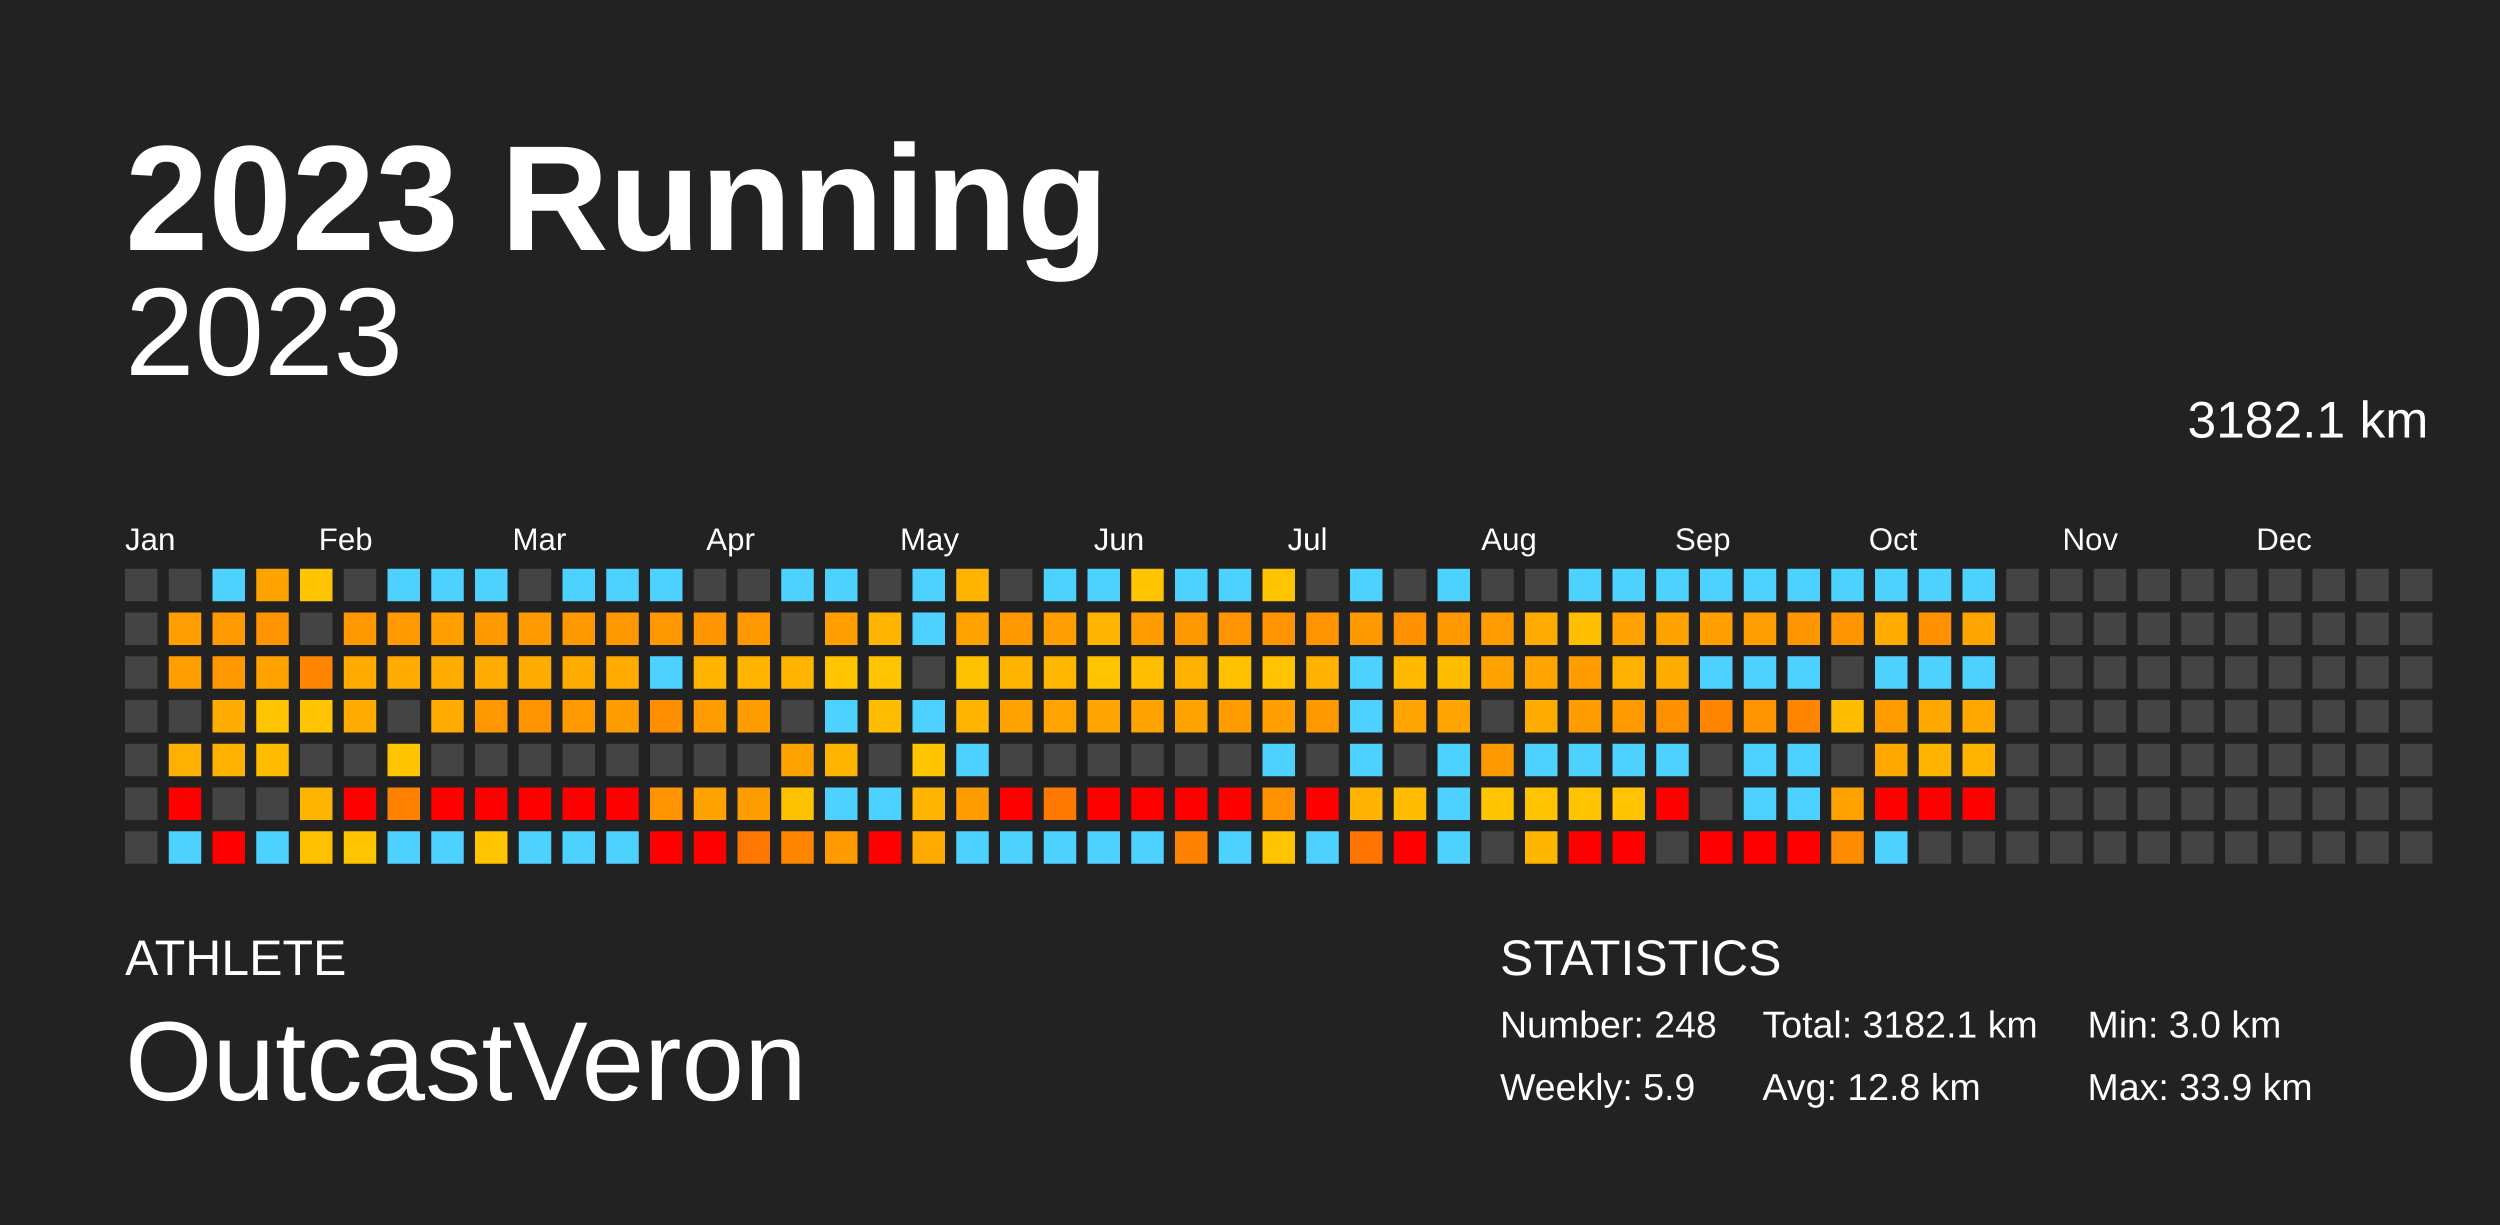
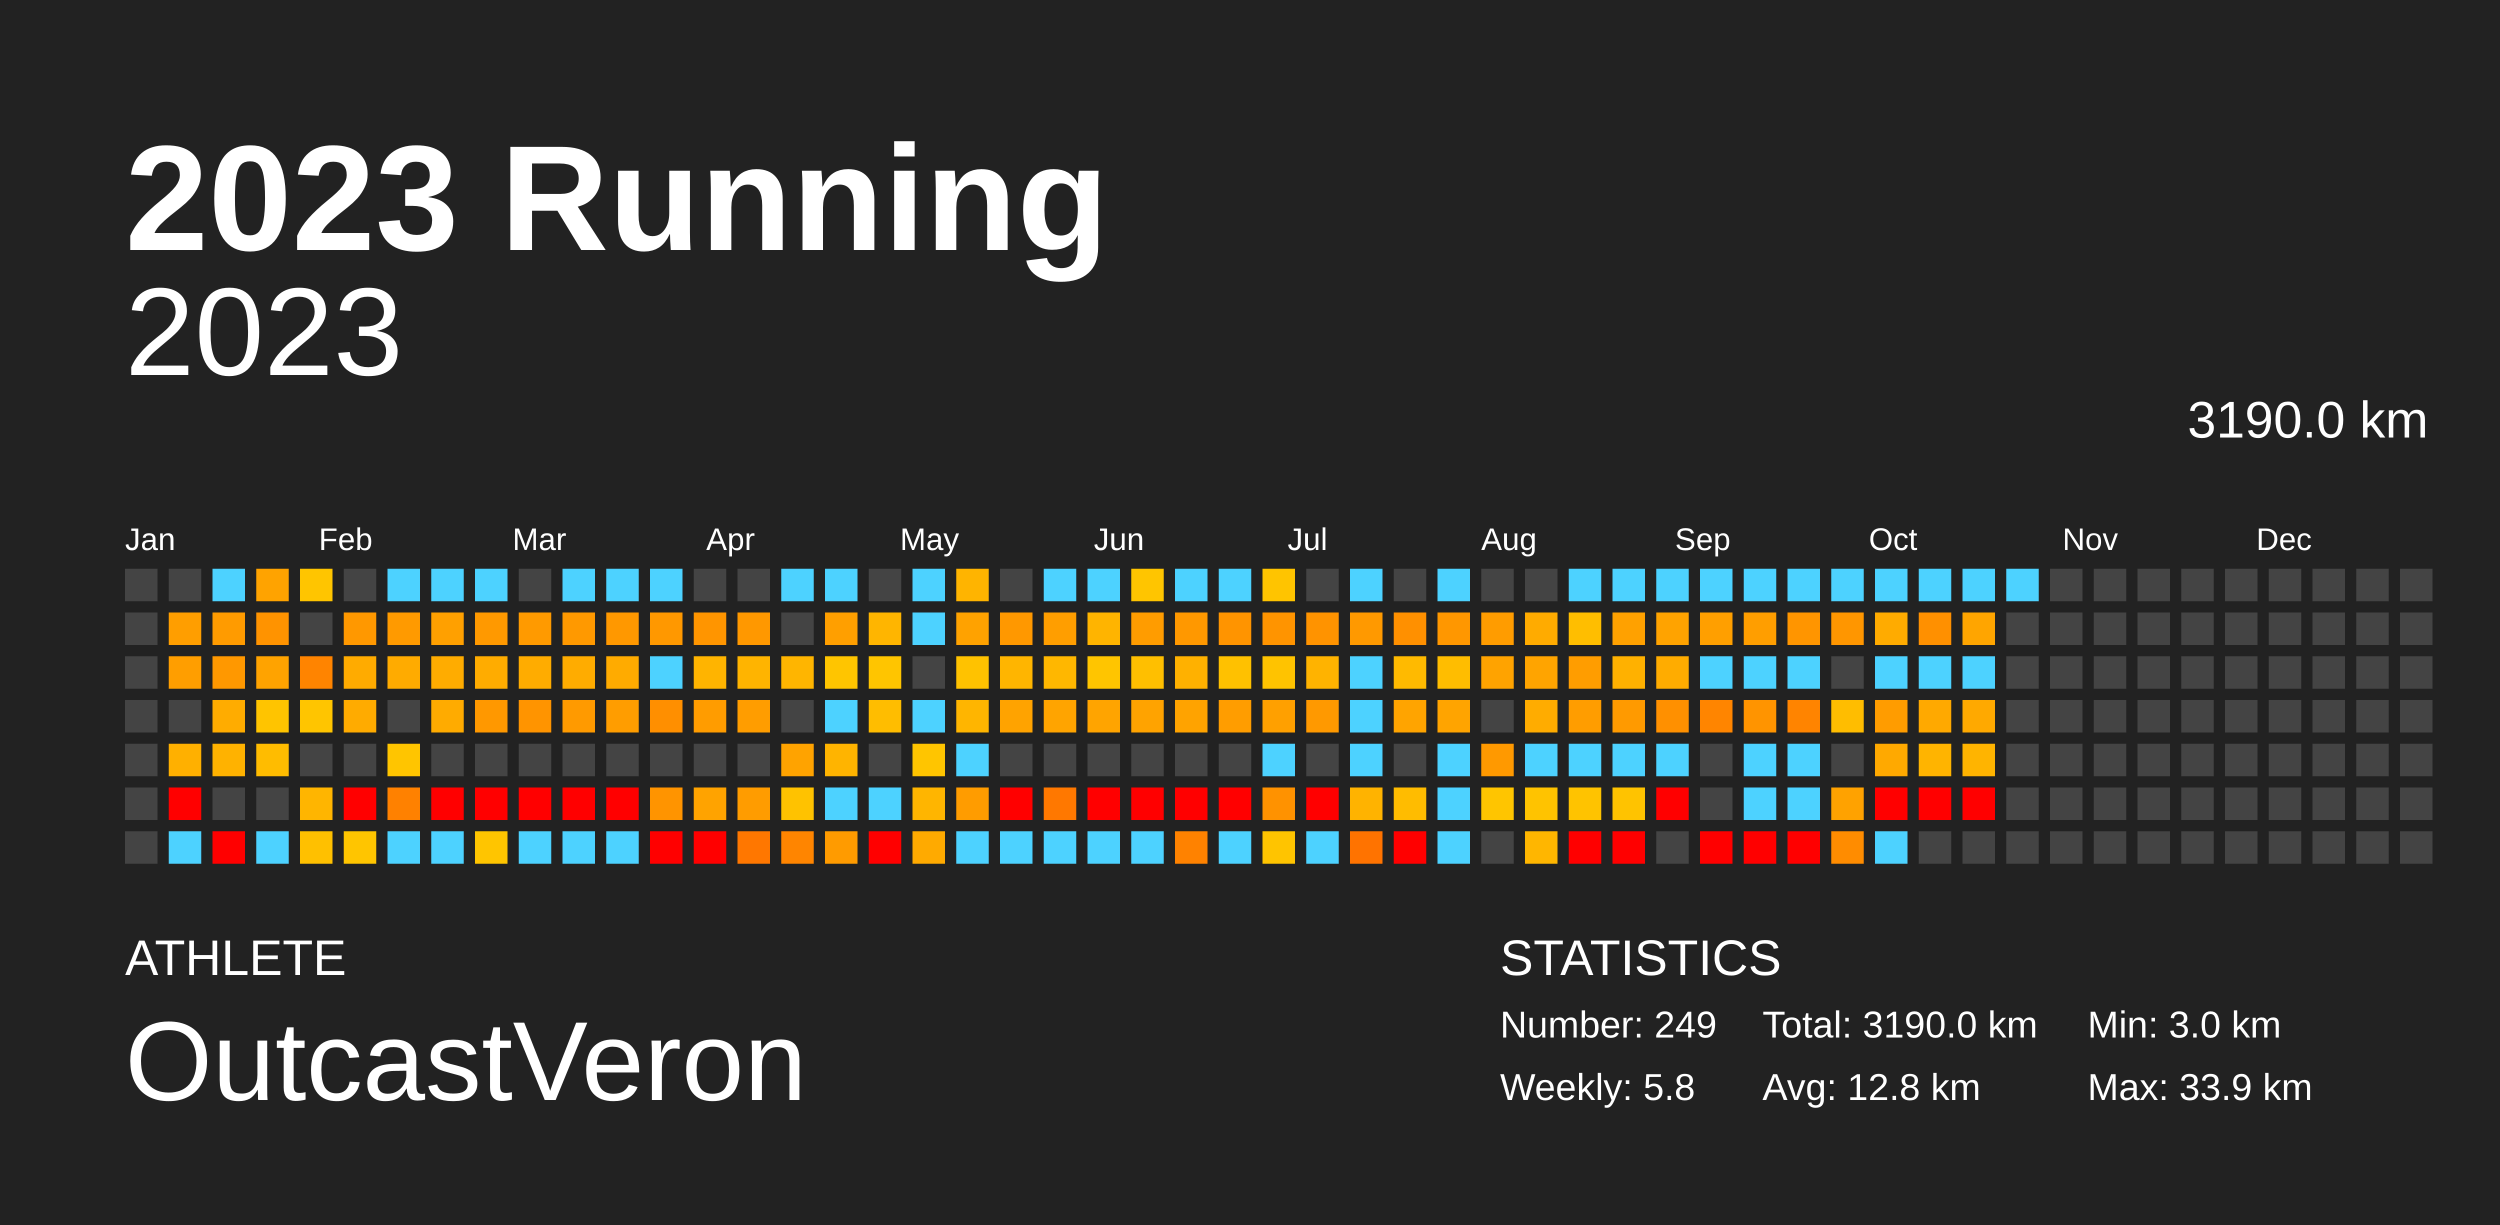
<svg xmlns="http://www.w3.org/2000/svg" baseProfile="full" height="98mm" version="1.1" viewBox="0,0,200,98" width="200mm">
  <defs />
  <rect fill="#222222" height="98" width="200" x="0" y="0" />
  <text fill="#FFFFFF" style="font-size:12px; font-family:Arial; font-weight:bold;" x="10" y="20">2023 Running</text>
  <text fill="#FFFFFF" style="font-size:4px; font-family:Arial" x="10" y="78">ATHLETE</text>
  <text fill="#FFFFFF" style="font-size:9px; font-family:Arial" x="10" y="88">OutcastVeron</text>
  <text fill="#FFFFFF" style="font-size:4px; font-family:Arial" x="120" y="78">STATISTICS</text>
-   <text fill="#FFFFFF" style="font-size:3px; font-family:Arial" x="120" y="83">Number: 248</text>
-   <text fill="#FFFFFF" style="font-size:3px; font-family:Arial" x="120" y="88">Weekly: 5.9</text>
-   <text fill="#FFFFFF" style="font-size:3px; font-family:Arial" x="141" y="83">Total: 3182.1 km</text>
+   <text fill="#FFFFFF" style="font-size:3px; font-family:Arial" x="120" y="83">Number: 249</text>
+   <text fill="#FFFFFF" style="font-size:3px; font-family:Arial" x="120" y="88">Weekly: 5.8</text>
+   <text fill="#FFFFFF" style="font-size:3px; font-family:Arial" x="141" y="83">Total: 3190.0 km</text>
  <text fill="#FFFFFF" style="font-size:3px; font-family:Arial" x="141" y="88">Avg: 12.8 km</text>
  <text fill="#FFFFFF" style="font-size:3px; font-family:Arial" x="167" y="83">Min: 3.0 km</text>
  <text fill="#FFFFFF" style="font-size:3px; font-family:Arial" x="167" y="88">Max: 33.9 km</text>
  <text alignment-baseline="hanging" fill="#FFFFFF" style="font-size:10.0px; font-family:Arial;" x="10" y="30">2023</text>
-   <text alignment-baseline="hanging" fill="#FFFFFF" style="font-size:4.125px; font-family:Arial;" x="175" y="35">3182.1 km</text>
+   <text alignment-baseline="hanging" fill="#FFFFFF" style="font-size:4.125px; font-family:Arial;" x="175" y="35">3190.0 km</text>
  <text fill="#FFFFFF" style="font-size:2.5px; font-family:Arial" x="10.0" y="44">Jan</text>
  <text fill="#FFFFFF" style="font-size:2.5px; font-family:Arial" x="25.5" y="44">Feb</text>
  <text fill="#FFFFFF" style="font-size:2.5px; font-family:Arial" x="41.0" y="44">Mar</text>
  <text fill="#FFFFFF" style="font-size:2.5px; font-family:Arial" x="56.5" y="44">Apr</text>
  <text fill="#FFFFFF" style="font-size:2.5px; font-family:Arial" x="72.0" y="44">May</text>
  <text fill="#FFFFFF" style="font-size:2.5px; font-family:Arial" x="87.5" y="44">Jun</text>
  <text fill="#FFFFFF" style="font-size:2.5px; font-family:Arial" x="103.0" y="44">Jul</text>
  <text fill="#FFFFFF" style="font-size:2.5px; font-family:Arial" x="118.5" y="44">Aug</text>
  <text fill="#FFFFFF" style="font-size:2.5px; font-family:Arial" x="134.0" y="44">Sep</text>
  <text fill="#FFFFFF" style="font-size:2.5px; font-family:Arial" x="149.5" y="44">Oct</text>
  <text fill="#FFFFFF" style="font-size:2.5px; font-family:Arial" x="165.0" y="44">Nov</text>
  <text fill="#FFFFFF" style="font-size:2.5px; font-family:Arial" x="180.5" y="44">Dec</text>
  <rect fill="#444444" height="2.6" width="2.6" x="10.0" y="45.5" />
  <rect fill="#444444" height="2.6" width="2.6" x="10.0" y="49.0" />
  <rect fill="#444444" height="2.6" width="2.6" x="10.0" y="52.5" />
  <rect fill="#444444" height="2.6" width="2.6" x="10.0" y="56.0" />
  <rect fill="#444444" height="2.6" width="2.6" x="10.0" y="59.5" />
  <rect fill="#444444" height="2.6" width="2.6" x="10.0" y="63.0" />
  <rect fill="#444444" height="2.6" width="2.6" x="10.0" y="66.5" />
  <rect fill="#444444" height="2.6" width="2.6" x="13.5" y="45.5" />
  <rect fill="#ff9e00" height="2.6" width="2.6" x="13.5" y="49.0" />
  <rect fill="#ff9e00" height="2.6" width="2.6" x="13.5" y="52.5" />
  <rect fill="#444444" height="2.6" width="2.6" x="13.5" y="56.0" />
  <rect fill="#ffb000" height="2.6" width="2.6" x="13.5" y="59.5" />
  <rect fill="red" height="2.6" width="2.6" x="13.5" y="63.0" />
  <rect fill="#4dd2ff" height="2.6" width="2.6" x="13.5" y="66.5" />
  <rect fill="#4dd2ff" height="2.6" width="2.6" x="17.0" y="45.5" />
  <rect fill="#ff9b00" height="2.6" width="2.6" x="17.0" y="49.0" />
  <rect fill="#ff9800" height="2.6" width="2.6" x="17.0" y="52.5" />
  <rect fill="#ffac00" height="2.6" width="2.6" x="17.0" y="56.0" />
  <rect fill="#ffb200" height="2.6" width="2.6" x="17.0" y="59.5" />
  <rect fill="#444444" height="2.6" width="2.6" x="17.0" y="63.0" />
  <rect fill="red" height="2.6" width="2.6" x="17.0" y="66.5" />
  <rect fill="#ffa300" height="2.6" width="2.6" x="20.5" y="45.5" />
  <rect fill="#ff9300" height="2.6" width="2.6" x="20.5" y="49.0" />
  <rect fill="#ffa300" height="2.6" width="2.6" x="20.5" y="52.5" />
  <rect fill="#ffc400" height="2.6" width="2.6" x="20.5" y="56.0" />
  <rect fill="#ffbc00" height="2.6" width="2.6" x="20.5" y="59.5" />
  <rect fill="#444444" height="2.6" width="2.6" x="20.5" y="63.0" />
  <rect fill="#4dd2ff" height="2.6" width="2.6" x="20.5" y="66.5" />
  <rect fill="#ffc500" height="2.6" width="2.6" x="24.0" y="45.5" />
  <rect fill="#444444" height="2.6" width="2.6" x="24.0" y="49.0" />
  <rect fill="#ff8400" height="2.6" width="2.6" x="24.0" y="52.5" />
  <rect fill="#ffc500" height="2.6" width="2.6" x="24.0" y="56.0" />
  <rect fill="#444444" height="2.6" width="2.6" x="24.0" y="59.5" />
  <rect fill="#ffb500" height="2.6" width="2.6" x="24.0" y="63.0" />
  <rect fill="#ffc000" height="2.6" width="2.6" x="24.0" y="66.5" />
  <rect fill="#444444" height="2.6" width="2.6" x="27.5" y="45.5" />
  <rect fill="#ff9800" height="2.6" width="2.6" x="27.5" y="49.0" />
  <rect fill="#ffab00" height="2.6" width="2.6" x="27.5" y="52.5" />
  <rect fill="#ffab00" height="2.6" width="2.6" x="27.5" y="56.0" />
  <rect fill="#444444" height="2.6" width="2.6" x="27.5" y="59.5" />
  <rect fill="red" height="2.6" width="2.6" x="27.5" y="63.0" />
  <rect fill="#ffc500" height="2.6" width="2.6" x="27.5" y="66.5" />
  <rect fill="#4dd2ff" height="2.6" width="2.6" x="31.0" y="45.5" />
  <rect fill="#ff9a00" height="2.6" width="2.6" x="31.0" y="49.0" />
  <rect fill="#ffab00" height="2.6" width="2.6" x="31.0" y="52.5" />
  <rect fill="#444444" height="2.6" width="2.6" x="31.0" y="56.0" />
  <rect fill="#ffc500" height="2.6" width="2.6" x="31.0" y="59.5" />
  <rect fill="#ff8100" height="2.6" width="2.6" x="31.0" y="63.0" />
  <rect fill="#4dd2ff" height="2.6" width="2.6" x="31.0" y="66.5" />
  <rect fill="#4dd2ff" height="2.6" width="2.6" x="34.5" y="45.5" />
  <rect fill="#ffa000" height="2.6" width="2.6" x="34.5" y="49.0" />
  <rect fill="#ffac00" height="2.6" width="2.6" x="34.5" y="52.5" />
  <rect fill="#ffab00" height="2.6" width="2.6" x="34.5" y="56.0" />
  <rect fill="#444444" height="2.6" width="2.6" x="34.5" y="59.5" />
  <rect fill="red" height="2.6" width="2.6" x="34.5" y="63.0" />
  <rect fill="#4dd2ff" height="2.6" width="2.6" x="34.5" y="66.5" />
  <rect fill="#4dd2ff" height="2.6" width="2.6" x="38.0" y="45.5" />
  <rect fill="#ff9900" height="2.6" width="2.6" x="38.0" y="49.0" />
  <rect fill="#ffac00" height="2.6" width="2.6" x="38.0" y="52.5" />
  <rect fill="#ff9800" height="2.6" width="2.6" x="38.0" y="56.0" />
  <rect fill="#444444" height="2.6" width="2.6" x="38.0" y="59.5" />
  <rect fill="red" height="2.6" width="2.6" x="38.0" y="63.0" />
  <rect fill="#ffc500" height="2.6" width="2.6" x="38.0" y="66.5" />
  <rect fill="#444444" height="2.6" width="2.6" x="41.5" y="45.5" />
  <rect fill="#ff9a00" height="2.6" width="2.6" x="41.5" y="49.0" />
  <rect fill="#ffac00" height="2.6" width="2.6" x="41.5" y="52.5" />
  <rect fill="#ff9400" height="2.6" width="2.6" x="41.5" y="56.0" />
  <rect fill="#444444" height="2.6" width="2.6" x="41.5" y="59.5" />
  <rect fill="red" height="2.6" width="2.6" x="41.5" y="63.0" />
  <rect fill="#4dd2ff" height="2.6" width="2.6" x="41.5" y="66.5" />
  <rect fill="#4dd2ff" height="2.6" width="2.6" x="45.0" y="45.5" />
  <rect fill="#ff9900" height="2.6" width="2.6" x="45.0" y="49.0" />
  <rect fill="#ffac00" height="2.6" width="2.6" x="45.0" y="52.5" />
  <rect fill="#ff9a00" height="2.6" width="2.6" x="45.0" y="56.0" />
  <rect fill="#444444" height="2.6" width="2.6" x="45.0" y="59.5" />
  <rect fill="red" height="2.6" width="2.6" x="45.0" y="63.0" />
  <rect fill="#4dd2ff" height="2.6" width="2.6" x="45.0" y="66.5" />
  <rect fill="#4dd2ff" height="2.6" width="2.6" x="48.5" y="45.5" />
  <rect fill="#ff9800" height="2.6" width="2.6" x="48.5" y="49.0" />
  <rect fill="#ffab00" height="2.6" width="2.6" x="48.5" y="52.5" />
  <rect fill="#ff9d00" height="2.6" width="2.6" x="48.5" y="56.0" />
  <rect fill="#444444" height="2.6" width="2.6" x="48.5" y="59.5" />
  <rect fill="red" height="2.6" width="2.6" x="48.5" y="63.0" />
  <rect fill="#4dd2ff" height="2.6" width="2.6" x="48.5" y="66.5" />
  <rect fill="#4dd2ff" height="2.6" width="2.6" x="52.0" y="45.5" />
  <rect fill="#ff9800" height="2.6" width="2.6" x="52.0" y="49.0" />
  <rect fill="#4dd2ff" height="2.6" width="2.6" x="52.0" y="52.5" />
  <rect fill="#ff8f00" height="2.6" width="2.6" x="52.0" y="56.0" />
  <rect fill="#444444" height="2.6" width="2.6" x="52.0" y="59.5" />
  <rect fill="#ff9400" height="2.6" width="2.6" x="52.0" y="63.0" />
  <rect fill="red" height="2.6" width="2.6" x="52.0" y="66.5" />
  <rect fill="#444444" height="2.6" width="2.6" x="55.5" y="45.5" />
  <rect fill="#ff9500" height="2.6" width="2.6" x="55.5" y="49.0" />
  <rect fill="#ffb400" height="2.6" width="2.6" x="55.5" y="52.5" />
  <rect fill="#ff9c00" height="2.6" width="2.6" x="55.5" y="56.0" />
  <rect fill="#444444" height="2.6" width="2.6" x="55.5" y="59.5" />
  <rect fill="#ffa300" height="2.6" width="2.6" x="55.5" y="63.0" />
  <rect fill="red" height="2.6" width="2.6" x="55.5" y="66.5" />
  <rect fill="#444444" height="2.6" width="2.6" x="59.0" y="45.5" />
  <rect fill="#ff9800" height="2.6" width="2.6" x="59.0" y="49.0" />
  <rect fill="#ffb400" height="2.6" width="2.6" x="59.0" y="52.5" />
  <rect fill="#ff9d00" height="2.6" width="2.6" x="59.0" y="56.0" />
  <rect fill="#444444" height="2.6" width="2.6" x="59.0" y="59.5" />
  <rect fill="#ff9c00" height="2.6" width="2.6" x="59.0" y="63.0" />
  <rect fill="#ff7700" height="2.6" width="2.6" x="59.0" y="66.5" />
  <rect fill="#4dd2ff" height="2.6" width="2.6" x="62.5" y="45.5" />
  <rect fill="#444444" height="2.6" width="2.6" x="62.5" y="49.0" />
  <rect fill="#ffb500" height="2.6" width="2.6" x="62.5" y="52.5" />
  <rect fill="#444444" height="2.6" width="2.6" x="62.5" y="56.0" />
  <rect fill="#ffa300" height="2.6" width="2.6" x="62.5" y="59.5" />
  <rect fill="#ffc200" height="2.6" width="2.6" x="62.5" y="63.0" />
  <rect fill="#ff8500" height="2.6" width="2.6" x="62.5" y="66.5" />
  <rect fill="#4dd2ff" height="2.6" width="2.6" x="66.0" y="45.5" />
  <rect fill="#ff9f00" height="2.6" width="2.6" x="66.0" y="49.0" />
  <rect fill="#ffc500" height="2.6" width="2.6" x="66.0" y="52.5" />
  <rect fill="#4dd2ff" height="2.6" width="2.6" x="66.0" y="56.0" />
  <rect fill="#ffb400" height="2.6" width="2.6" x="66.0" y="59.5" />
  <rect fill="#4dd2ff" height="2.6" width="2.6" x="66.0" y="63.0" />
  <rect fill="#ff9b00" height="2.6" width="2.6" x="66.0" y="66.5" />
  <rect fill="#444444" height="2.6" width="2.6" x="69.5" y="45.5" />
  <rect fill="#ffb500" height="2.6" width="2.6" x="69.5" y="49.0" />
  <rect fill="#ffc500" height="2.6" width="2.6" x="69.5" y="52.5" />
  <rect fill="#ffbd00" height="2.6" width="2.6" x="69.5" y="56.0" />
  <rect fill="#444444" height="2.6" width="2.6" x="69.5" y="59.5" />
  <rect fill="#4dd2ff" height="2.6" width="2.6" x="69.5" y="63.0" />
  <rect fill="red" height="2.6" width="2.6" x="69.5" y="66.5" />
  <rect fill="#4dd2ff" height="2.6" width="2.6" x="73.0" y="45.5" />
  <rect fill="#4dd2ff" height="2.6" width="2.6" x="73.0" y="49.0" />
  <rect fill="#444444" height="2.6" width="2.6" x="73.0" y="52.5" />
  <rect fill="#4dd2ff" height="2.6" width="2.6" x="73.0" y="56.0" />
  <rect fill="#ffc500" height="2.6" width="2.6" x="73.0" y="59.5" />
  <rect fill="#ffb500" height="2.6" width="2.6" x="73.0" y="63.0" />
  <rect fill="#ffaa00" height="2.6" width="2.6" x="73.0" y="66.5" />
  <rect fill="#ffb400" height="2.6" width="2.6" x="76.5" y="45.5" />
  <rect fill="#ffa200" height="2.6" width="2.6" x="76.5" y="49.0" />
  <rect fill="#ffc200" height="2.6" width="2.6" x="76.5" y="52.5" />
  <rect fill="#ffb500" height="2.6" width="2.6" x="76.5" y="56.0" />
  <rect fill="#4dd2ff" height="2.6" width="2.6" x="76.5" y="59.5" />
  <rect fill="#ff9c00" height="2.6" width="2.6" x="76.5" y="63.0" />
  <rect fill="#4dd2ff" height="2.6" width="2.6" x="76.5" y="66.5" />
  <rect fill="#444444" height="2.6" width="2.6" x="80.0" y="45.5" />
  <rect fill="#ff9800" height="2.6" width="2.6" x="80.0" y="49.0" />
  <rect fill="#ffb500" height="2.6" width="2.6" x="80.0" y="52.5" />
  <rect fill="#ffa300" height="2.6" width="2.6" x="80.0" y="56.0" />
  <rect fill="#444444" height="2.6" width="2.6" x="80.0" y="59.5" />
  <rect fill="red" height="2.6" width="2.6" x="80.0" y="63.0" />
  <rect fill="#4dd2ff" height="2.6" width="2.6" x="80.0" y="66.5" />
  <rect fill="#4dd2ff" height="2.6" width="2.6" x="83.5" y="45.5" />
  <rect fill="#ff9e00" height="2.6" width="2.6" x="83.5" y="49.0" />
  <rect fill="#ffb700" height="2.6" width="2.6" x="83.5" y="52.5" />
  <rect fill="#ffa400" height="2.6" width="2.6" x="83.5" y="56.0" />
  <rect fill="#444444" height="2.6" width="2.6" x="83.5" y="59.5" />
  <rect fill="#ff7800" height="2.6" width="2.6" x="83.5" y="63.0" />
  <rect fill="#4dd2ff" height="2.6" width="2.6" x="83.5" y="66.5" />
  <rect fill="#4dd2ff" height="2.6" width="2.6" x="87.0" y="45.5" />
  <rect fill="#ffb400" height="2.6" width="2.6" x="87.0" y="49.0" />
  <rect fill="#ffc500" height="2.6" width="2.6" x="87.0" y="52.5" />
  <rect fill="#ffa400" height="2.6" width="2.6" x="87.0" y="56.0" />
  <rect fill="#444444" height="2.6" width="2.6" x="87.0" y="59.5" />
  <rect fill="red" height="2.6" width="2.6" x="87.0" y="63.0" />
  <rect fill="#4dd2ff" height="2.6" width="2.6" x="87.0" y="66.5" />
  <rect fill="#ffc500" height="2.6" width="2.6" x="90.5" y="45.5" />
  <rect fill="#ff9c00" height="2.6" width="2.6" x="90.5" y="49.0" />
  <rect fill="#ffbf00" height="2.6" width="2.6" x="90.5" y="52.5" />
  <rect fill="#ffa300" height="2.6" width="2.6" x="90.5" y="56.0" />
  <rect fill="#444444" height="2.6" width="2.6" x="90.5" y="59.5" />
  <rect fill="red" height="2.6" width="2.6" x="90.5" y="63.0" />
  <rect fill="#4dd2ff" height="2.6" width="2.6" x="90.5" y="66.5" />
  <rect fill="#4dd2ff" height="2.6" width="2.6" x="94.0" y="45.5" />
  <rect fill="#ff9800" height="2.6" width="2.6" x="94.0" y="49.0" />
  <rect fill="#ffb100" height="2.6" width="2.6" x="94.0" y="52.5" />
  <rect fill="#ffa300" height="2.6" width="2.6" x="94.0" y="56.0" />
  <rect fill="#444444" height="2.6" width="2.6" x="94.0" y="59.5" />
  <rect fill="red" height="2.6" width="2.6" x="94.0" y="63.0" />
  <rect fill="#ff8200" height="2.6" width="2.6" x="94.0" y="66.5" />
  <rect fill="#4dd2ff" height="2.6" width="2.6" x="97.5" y="45.5" />
  <rect fill="#ff9400" height="2.6" width="2.6" x="97.5" y="49.0" />
  <rect fill="#ffc100" height="2.6" width="2.6" x="97.5" y="52.5" />
  <rect fill="#ff9d00" height="2.6" width="2.6" x="97.5" y="56.0" />
  <rect fill="#444444" height="2.6" width="2.6" x="97.5" y="59.5" />
  <rect fill="red" height="2.6" width="2.6" x="97.5" y="63.0" />
  <rect fill="#4dd2ff" height="2.6" width="2.6" x="97.5" y="66.5" />
  <rect fill="#ffc400" height="2.6" width="2.6" x="101.0" y="45.5" />
  <rect fill="#ff9400" height="2.6" width="2.6" x="101.0" y="49.0" />
  <rect fill="#ffc300" height="2.6" width="2.6" x="101.0" y="52.5" />
  <rect fill="#ffa000" height="2.6" width="2.6" x="101.0" y="56.0" />
  <rect fill="#4dd2ff" height="2.6" width="2.6" x="101.0" y="59.5" />
  <rect fill="#ff9200" height="2.6" width="2.6" x="101.0" y="63.0" />
  <rect fill="#ffc400" height="2.6" width="2.6" x="101.0" y="66.5" />
  <rect fill="#444444" height="2.6" width="2.6" x="104.5" y="45.5" />
  <rect fill="#ff9300" height="2.6" width="2.6" x="104.5" y="49.0" />
  <rect fill="#ffb300" height="2.6" width="2.6" x="104.5" y="52.5" />
  <rect fill="#ff9900" height="2.6" width="2.6" x="104.5" y="56.0" />
  <rect fill="#444444" height="2.6" width="2.6" x="104.5" y="59.5" />
  <rect fill="red" height="2.6" width="2.6" x="104.5" y="63.0" />
  <rect fill="#4dd2ff" height="2.6" width="2.6" x="104.5" y="66.5" />
  <rect fill="#4dd2ff" height="2.6" width="2.6" x="108.0" y="45.5" />
  <rect fill="#ff9900" height="2.6" width="2.6" x="108.0" y="49.0" />
  <rect fill="#4dd2ff" height="2.6" width="2.6" x="108.0" y="52.5" />
  <rect fill="#4dd2ff" height="2.6" width="2.6" x="108.0" y="56.0" />
  <rect fill="#4dd2ff" height="2.6" width="2.6" x="108.0" y="59.5" />
  <rect fill="#ffb300" height="2.6" width="2.6" x="108.0" y="63.0" />
  <rect fill="#ff7300" height="2.6" width="2.6" x="108.0" y="66.5" />
  <rect fill="#444444" height="2.6" width="2.6" x="111.5" y="45.5" />
  <rect fill="#ff9000" height="2.6" width="2.6" x="111.5" y="49.0" />
  <rect fill="#ffba00" height="2.6" width="2.6" x="111.5" y="52.5" />
  <rect fill="#ffa400" height="2.6" width="2.6" x="111.5" y="56.0" />
  <rect fill="#444444" height="2.6" width="2.6" x="111.5" y="59.5" />
  <rect fill="#ffbc00" height="2.6" width="2.6" x="111.5" y="63.0" />
  <rect fill="red" height="2.6" width="2.6" x="111.5" y="66.5" />
  <rect fill="#4dd2ff" height="2.6" width="2.6" x="115.0" y="45.5" />
  <rect fill="#ff9700" height="2.6" width="2.6" x="115.0" y="49.0" />
  <rect fill="#ffbd00" height="2.6" width="2.6" x="115.0" y="52.5" />
  <rect fill="#ffa400" height="2.6" width="2.6" x="115.0" y="56.0" />
  <rect fill="#4dd2ff" height="2.6" width="2.6" x="115.0" y="59.5" />
  <rect fill="#4dd2ff" height="2.6" width="2.6" x="115.0" y="63.0" />
  <rect fill="#4dd2ff" height="2.6" width="2.6" x="115.0" y="66.5" />
  <rect fill="#444444" height="2.6" width="2.6" x="118.5" y="45.5" />
  <rect fill="#ff9c00" height="2.6" width="2.6" x="118.5" y="49.0" />
  <rect fill="#ffa300" height="2.6" width="2.6" x="118.5" y="52.5" />
  <rect fill="#444444" height="2.6" width="2.6" x="118.5" y="56.0" />
  <rect fill="#ff9900" height="2.6" width="2.6" x="118.5" y="59.5" />
  <rect fill="#ffc500" height="2.6" width="2.6" x="118.5" y="63.0" />
  <rect fill="#444444" height="2.6" width="2.6" x="118.5" y="66.5" />
  <rect fill="#444444" height="2.6" width="2.6" x="122.0" y="45.5" />
  <rect fill="#ffab00" height="2.6" width="2.6" x="122.0" y="49.0" />
  <rect fill="#ffa400" height="2.6" width="2.6" x="122.0" y="52.5" />
  <rect fill="#ffac00" height="2.6" width="2.6" x="122.0" y="56.0" />
  <rect fill="#4dd2ff" height="2.6" width="2.6" x="122.0" y="59.5" />
  <rect fill="#ffc300" height="2.6" width="2.6" x="122.0" y="63.0" />
  <rect fill="#ffb600" height="2.6" width="2.6" x="122.0" y="66.5" />
  <rect fill="#4dd2ff" height="2.6" width="2.6" x="125.5" y="45.5" />
  <rect fill="#ffbe00" height="2.6" width="2.6" x="125.5" y="49.0" />
  <rect fill="#ff9d00" height="2.6" width="2.6" x="125.5" y="52.5" />
  <rect fill="#ff9d00" height="2.6" width="2.6" x="125.5" y="56.0" />
  <rect fill="#4dd2ff" height="2.6" width="2.6" x="125.5" y="59.5" />
  <rect fill="#ffc300" height="2.6" width="2.6" x="125.5" y="63.0" />
  <rect fill="red" height="2.6" width="2.6" x="125.5" y="66.5" />
  <rect fill="#4dd2ff" height="2.6" width="2.6" x="129.0" y="45.5" />
  <rect fill="#ffa100" height="2.6" width="2.6" x="129.0" y="49.0" />
  <rect fill="#ffb100" height="2.6" width="2.6" x="129.0" y="52.5" />
  <rect fill="#ff9a00" height="2.6" width="2.6" x="129.0" y="56.0" />
  <rect fill="#4dd2ff" height="2.6" width="2.6" x="129.0" y="59.5" />
  <rect fill="#ffc300" height="2.6" width="2.6" x="129.0" y="63.0" />
  <rect fill="red" height="2.6" width="2.6" x="129.0" y="66.5" />
  <rect fill="#4dd2ff" height="2.6" width="2.6" x="132.5" y="45.5" />
  <rect fill="#ffa300" height="2.6" width="2.6" x="132.5" y="49.0" />
  <rect fill="#ffac00" height="2.6" width="2.6" x="132.5" y="52.5" />
  <rect fill="#ff9000" height="2.6" width="2.6" x="132.5" y="56.0" />
  <rect fill="#4dd2ff" height="2.6" width="2.6" x="132.5" y="59.5" />
  <rect fill="red" height="2.6" width="2.6" x="132.5" y="63.0" />
  <rect fill="#444444" height="2.6" width="2.6" x="132.5" y="66.5" />
  <rect fill="#4dd2ff" height="2.6" width="2.6" x="136.0" y="45.5" />
  <rect fill="#ff9f00" height="2.6" width="2.6" x="136.0" y="49.0" />
  <rect fill="#4dd2ff" height="2.6" width="2.6" x="136.0" y="52.5" />
  <rect fill="#ff8500" height="2.6" width="2.6" x="136.0" y="56.0" />
  <rect fill="#444444" height="2.6" width="2.6" x="136.0" y="59.5" />
  <rect fill="#444444" height="2.6" width="2.6" x="136.0" y="63.0" />
  <rect fill="red" height="2.6" width="2.6" x="136.0" y="66.5" />
  <rect fill="#4dd2ff" height="2.6" width="2.6" x="139.5" y="45.5" />
  <rect fill="#ff9e00" height="2.6" width="2.6" x="139.5" y="49.0" />
  <rect fill="#4dd2ff" height="2.6" width="2.6" x="139.5" y="52.5" />
  <rect fill="#ff9400" height="2.6" width="2.6" x="139.5" y="56.0" />
  <rect fill="#4dd2ff" height="2.6" width="2.6" x="139.5" y="59.5" />
  <rect fill="#4dd2ff" height="2.6" width="2.6" x="139.5" y="63.0" />
  <rect fill="red" height="2.6" width="2.6" x="139.5" y="66.5" />
  <rect fill="#4dd2ff" height="2.6" width="2.6" x="143.0" y="45.5" />
  <rect fill="#ff9500" height="2.6" width="2.6" x="143.0" y="49.0" />
  <rect fill="#4dd2ff" height="2.6" width="2.6" x="143.0" y="52.5" />
  <rect fill="#ff8400" height="2.6" width="2.6" x="143.0" y="56.0" />
  <rect fill="#4dd2ff" height="2.6" width="2.6" x="143.0" y="59.5" />
  <rect fill="#4dd2ff" height="2.6" width="2.6" x="143.0" y="63.0" />
  <rect fill="red" height="2.6" width="2.6" x="143.0" y="66.5" />
  <rect fill="#4dd2ff" height="2.6" width="2.6" x="146.5" y="45.5" />
  <rect fill="#ff9600" height="2.6" width="2.6" x="146.5" y="49.0" />
  <rect fill="#444444" height="2.6" width="2.6" x="146.5" y="52.5" />
  <rect fill="#ffbd00" height="2.6" width="2.6" x="146.5" y="56.0" />
  <rect fill="#444444" height="2.6" width="2.6" x="146.5" y="59.5" />
  <rect fill="#ffa200" height="2.6" width="2.6" x="146.5" y="63.0" />
  <rect fill="#ff8c00" height="2.6" width="2.6" x="146.5" y="66.5" />
  <rect fill="#4dd2ff" height="2.6" width="2.6" x="150.0" y="45.5" />
  <rect fill="#ffab00" height="2.6" width="2.6" x="150.0" y="49.0" />
  <rect fill="#4dd2ff" height="2.6" width="2.6" x="150.0" y="52.5" />
  <rect fill="#ff9c00" height="2.6" width="2.6" x="150.0" y="56.0" />
  <rect fill="#ffa900" height="2.6" width="2.6" x="150.0" y="59.5" />
  <rect fill="red" height="2.6" width="2.6" x="150.0" y="63.0" />
  <rect fill="#4dd2ff" height="2.6" width="2.6" x="150.0" y="66.5" />
  <rect fill="#4dd2ff" height="2.6" width="2.6" x="153.5" y="45.5" />
  <rect fill="#ff9000" height="2.6" width="2.6" x="153.5" y="49.0" />
  <rect fill="#4dd2ff" height="2.6" width="2.6" x="153.5" y="52.5" />
  <rect fill="#ffa900" height="2.6" width="2.6" x="153.5" y="56.0" />
  <rect fill="#ffb400" height="2.6" width="2.6" x="153.5" y="59.5" />
  <rect fill="red" height="2.6" width="2.6" x="153.5" y="63.0" />
  <rect fill="#444444" height="2.6" width="2.6" x="153.5" y="66.5" />
  <rect fill="#4dd2ff" height="2.6" width="2.6" x="157.0" y="45.5" />
  <rect fill="#ffa500" height="2.6" width="2.6" x="157.0" y="49.0" />
  <rect fill="#4dd2ff" height="2.6" width="2.6" x="157.0" y="52.5" />
  <rect fill="#ffa900" height="2.6" width="2.6" x="157.0" y="56.0" />
  <rect fill="#ffb400" height="2.6" width="2.6" x="157.0" y="59.5" />
  <rect fill="red" height="2.6" width="2.6" x="157.0" y="63.0" />
  <rect fill="#444444" height="2.6" width="2.6" x="157.0" y="66.5" />
-   <rect fill="#444444" height="2.6" width="2.6" x="160.5" y="45.5" />
+   <rect fill="#4dd2ff" height="2.6" width="2.6" x="160.5" y="45.5" />
  <rect fill="#444444" height="2.6" width="2.6" x="160.5" y="49.0" />
  <rect fill="#444444" height="2.6" width="2.6" x="160.5" y="52.5" />
  <rect fill="#444444" height="2.6" width="2.6" x="160.5" y="56.0" />
  <rect fill="#444444" height="2.6" width="2.6" x="160.5" y="59.5" />
  <rect fill="#444444" height="2.6" width="2.6" x="160.5" y="63.0" />
  <rect fill="#444444" height="2.6" width="2.6" x="160.5" y="66.5" />
  <rect fill="#444444" height="2.6" width="2.6" x="164.0" y="45.5" />
  <rect fill="#444444" height="2.6" width="2.6" x="164.0" y="49.0" />
  <rect fill="#444444" height="2.6" width="2.6" x="164.0" y="52.5" />
  <rect fill="#444444" height="2.6" width="2.6" x="164.0" y="56.0" />
  <rect fill="#444444" height="2.6" width="2.6" x="164.0" y="59.5" />
  <rect fill="#444444" height="2.6" width="2.6" x="164.0" y="63.0" />
  <rect fill="#444444" height="2.6" width="2.6" x="164.0" y="66.5" />
  <rect fill="#444444" height="2.6" width="2.6" x="167.5" y="45.5" />
  <rect fill="#444444" height="2.6" width="2.6" x="167.5" y="49.0" />
  <rect fill="#444444" height="2.6" width="2.6" x="167.5" y="52.5" />
  <rect fill="#444444" height="2.6" width="2.6" x="167.5" y="56.0" />
  <rect fill="#444444" height="2.6" width="2.6" x="167.5" y="59.5" />
  <rect fill="#444444" height="2.6" width="2.6" x="167.5" y="63.0" />
  <rect fill="#444444" height="2.6" width="2.6" x="167.5" y="66.5" />
  <rect fill="#444444" height="2.6" width="2.6" x="171.0" y="45.5" />
  <rect fill="#444444" height="2.6" width="2.6" x="171.0" y="49.0" />
  <rect fill="#444444" height="2.6" width="2.6" x="171.0" y="52.5" />
  <rect fill="#444444" height="2.6" width="2.6" x="171.0" y="56.0" />
  <rect fill="#444444" height="2.6" width="2.6" x="171.0" y="59.5" />
  <rect fill="#444444" height="2.6" width="2.6" x="171.0" y="63.0" />
  <rect fill="#444444" height="2.6" width="2.6" x="171.0" y="66.5" />
  <rect fill="#444444" height="2.6" width="2.6" x="174.5" y="45.5" />
  <rect fill="#444444" height="2.6" width="2.6" x="174.5" y="49.0" />
  <rect fill="#444444" height="2.6" width="2.6" x="174.5" y="52.5" />
  <rect fill="#444444" height="2.6" width="2.6" x="174.5" y="56.0" />
  <rect fill="#444444" height="2.6" width="2.6" x="174.5" y="59.5" />
  <rect fill="#444444" height="2.6" width="2.6" x="174.5" y="63.0" />
  <rect fill="#444444" height="2.6" width="2.6" x="174.5" y="66.5" />
  <rect fill="#444444" height="2.6" width="2.6" x="178.0" y="45.5" />
  <rect fill="#444444" height="2.6" width="2.6" x="178.0" y="49.0" />
  <rect fill="#444444" height="2.6" width="2.6" x="178.0" y="52.5" />
  <rect fill="#444444" height="2.6" width="2.6" x="178.0" y="56.0" />
  <rect fill="#444444" height="2.6" width="2.6" x="178.0" y="59.5" />
  <rect fill="#444444" height="2.6" width="2.6" x="178.0" y="63.0" />
  <rect fill="#444444" height="2.6" width="2.6" x="178.0" y="66.5" />
  <rect fill="#444444" height="2.6" width="2.6" x="181.5" y="45.5" />
  <rect fill="#444444" height="2.6" width="2.6" x="181.5" y="49.0" />
  <rect fill="#444444" height="2.6" width="2.6" x="181.5" y="52.5" />
  <rect fill="#444444" height="2.6" width="2.6" x="181.5" y="56.0" />
  <rect fill="#444444" height="2.6" width="2.6" x="181.5" y="59.5" />
  <rect fill="#444444" height="2.6" width="2.6" x="181.5" y="63.0" />
  <rect fill="#444444" height="2.6" width="2.6" x="181.5" y="66.5" />
  <rect fill="#444444" height="2.6" width="2.6" x="185.0" y="45.5" />
  <rect fill="#444444" height="2.6" width="2.6" x="185.0" y="49.0" />
  <rect fill="#444444" height="2.6" width="2.6" x="185.0" y="52.5" />
  <rect fill="#444444" height="2.6" width="2.6" x="185.0" y="56.0" />
  <rect fill="#444444" height="2.6" width="2.6" x="185.0" y="59.5" />
  <rect fill="#444444" height="2.6" width="2.6" x="185.0" y="63.0" />
  <rect fill="#444444" height="2.6" width="2.6" x="185.0" y="66.5" />
  <rect fill="#444444" height="2.6" width="2.6" x="188.5" y="45.5" />
  <rect fill="#444444" height="2.6" width="2.6" x="188.5" y="49.0" />
  <rect fill="#444444" height="2.6" width="2.6" x="188.5" y="52.5" />
  <rect fill="#444444" height="2.6" width="2.6" x="188.5" y="56.0" />
  <rect fill="#444444" height="2.6" width="2.6" x="188.5" y="59.5" />
  <rect fill="#444444" height="2.6" width="2.6" x="188.5" y="63.0" />
  <rect fill="#444444" height="2.6" width="2.6" x="188.5" y="66.5" />
  <rect fill="#444444" height="2.6" width="2.6" x="192.0" y="45.5" />
  <rect fill="#444444" height="2.6" width="2.6" x="192.0" y="49.0" />
  <rect fill="#444444" height="2.6" width="2.6" x="192.0" y="52.5" />
  <rect fill="#444444" height="2.6" width="2.6" x="192.0" y="56.0" />
  <rect fill="#444444" height="2.6" width="2.6" x="192.0" y="59.5" />
  <rect fill="#444444" height="2.6" width="2.6" x="192.0" y="63.0" />
  <rect fill="#444444" height="2.6" width="2.6" x="192.0" y="66.5" />
</svg>
